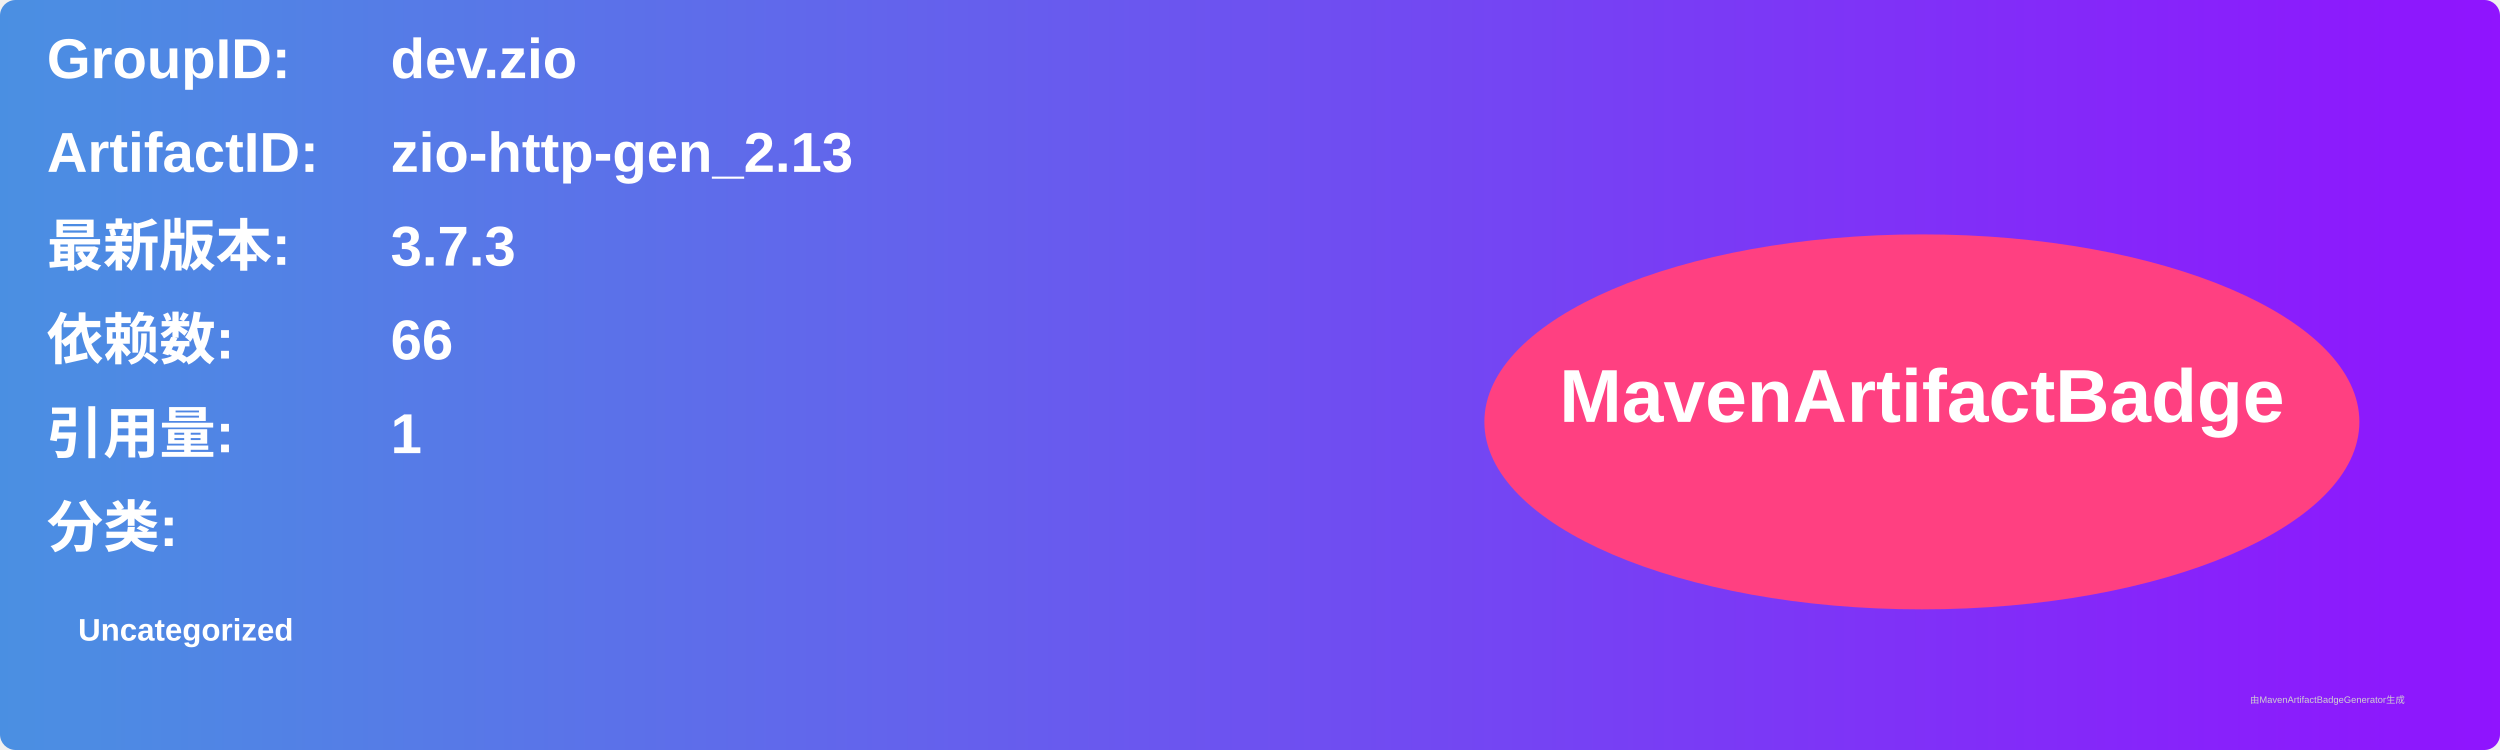
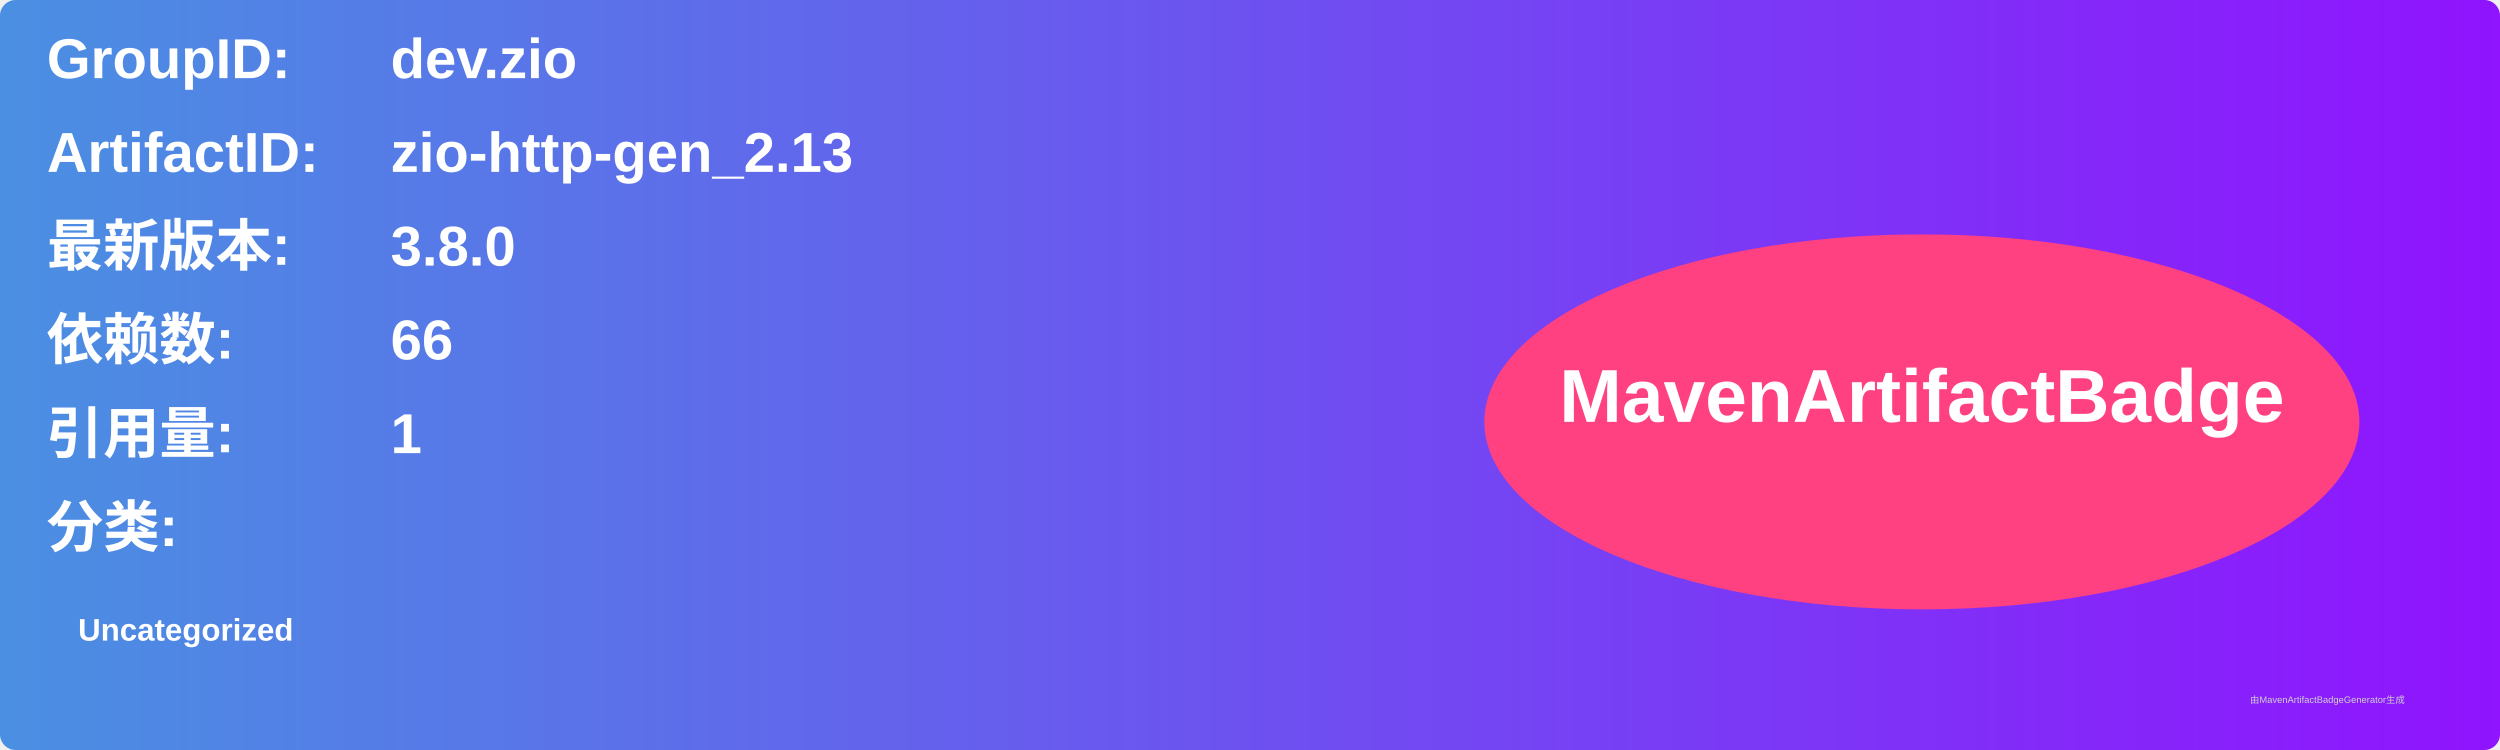
<svg xmlns="http://www.w3.org/2000/svg" width="800" height="240" viewBox="0 0 800 240">
  <linearGradient id="grad" x1="0%" y1="0%" x2="100%" y2="0%">
    <stop offset="0%" stop-color="#4a90e2" />
    <stop offset="100%" stop-color="#9013fe" />
  </linearGradient>
  <rect width="100%" height="100%" rx="5" ry="5" fill="url(#grad)" />
  <g transform="translate(15, 15)">
    <text x="0" y="10" font-family="Arial" font-size="18" fill="white" font-weight="bold" width="260">GroupID:</text>
    <text x="110" y="10" font-family="Arial" font-size="18" fill="white" font-weight="bold" width="460">dev.zio</text>
    <text x="0" y="40" font-family="Arial" font-size="18" fill="white" font-weight="bold" width="260">ArtifactID:</text>
    <text x="110" y="40" font-family="Arial" font-size="18" fill="white" font-weight="bold" width="460">zio-http-gen_2.13</text>
    <text x="0" y="70" font-family="Arial" font-size="18" fill="white" font-weight="bold">最新版本:</text>
    <text x="110" y="70" font-family="Arial" font-size="18" fill="white" font-weight="bold">
-       <tspan font-weight="bold">3.7.3</tspan>
+       <tspan font-weight="bold">3.8.0</tspan>
    </text>
    <text x="0" y="100" font-family="Arial" font-size="18" fill="white" font-weight="bold">依赖数: </text>
    <text x="110" y="100" font-family="Arial" font-size="18" fill="white">
      <tspan font-weight="bold">66</tspan>
    </text>
    <text x="0" y="130" font-family="Arial" font-size="18" fill="white" font-weight="bold">引用量: </text>
    <text x="110" y="130" font-family="Arial" font-size="18" fill="white">
      <tspan font-weight="bold">1</tspan>
    </text>
    <text x="0" y="160" font-family="Arial" font-size="18" fill="white" font-weight="bold">分类:</text>
    <text x="10" y="190" font-family="Arial" font-size="10" fill="white">
      <tspan font-weight="bold">Uncategorized</tspan>
    </text>
    <ellipse cx="600" cy="120" rx="140" ry="60" fill="#ff4081" />
    <text x="600" y="120" text-anchor="middle" font-family="Arial" font-size="24" fill="white" font-weight="bold">MavenArtifactBadge</text>
  </g>
  <text x="720" y="225" font-family="Arial" font-size="3" fill="#d0d0d0">由MavenArtifactBadgeGenerator生成</text>
</svg>
